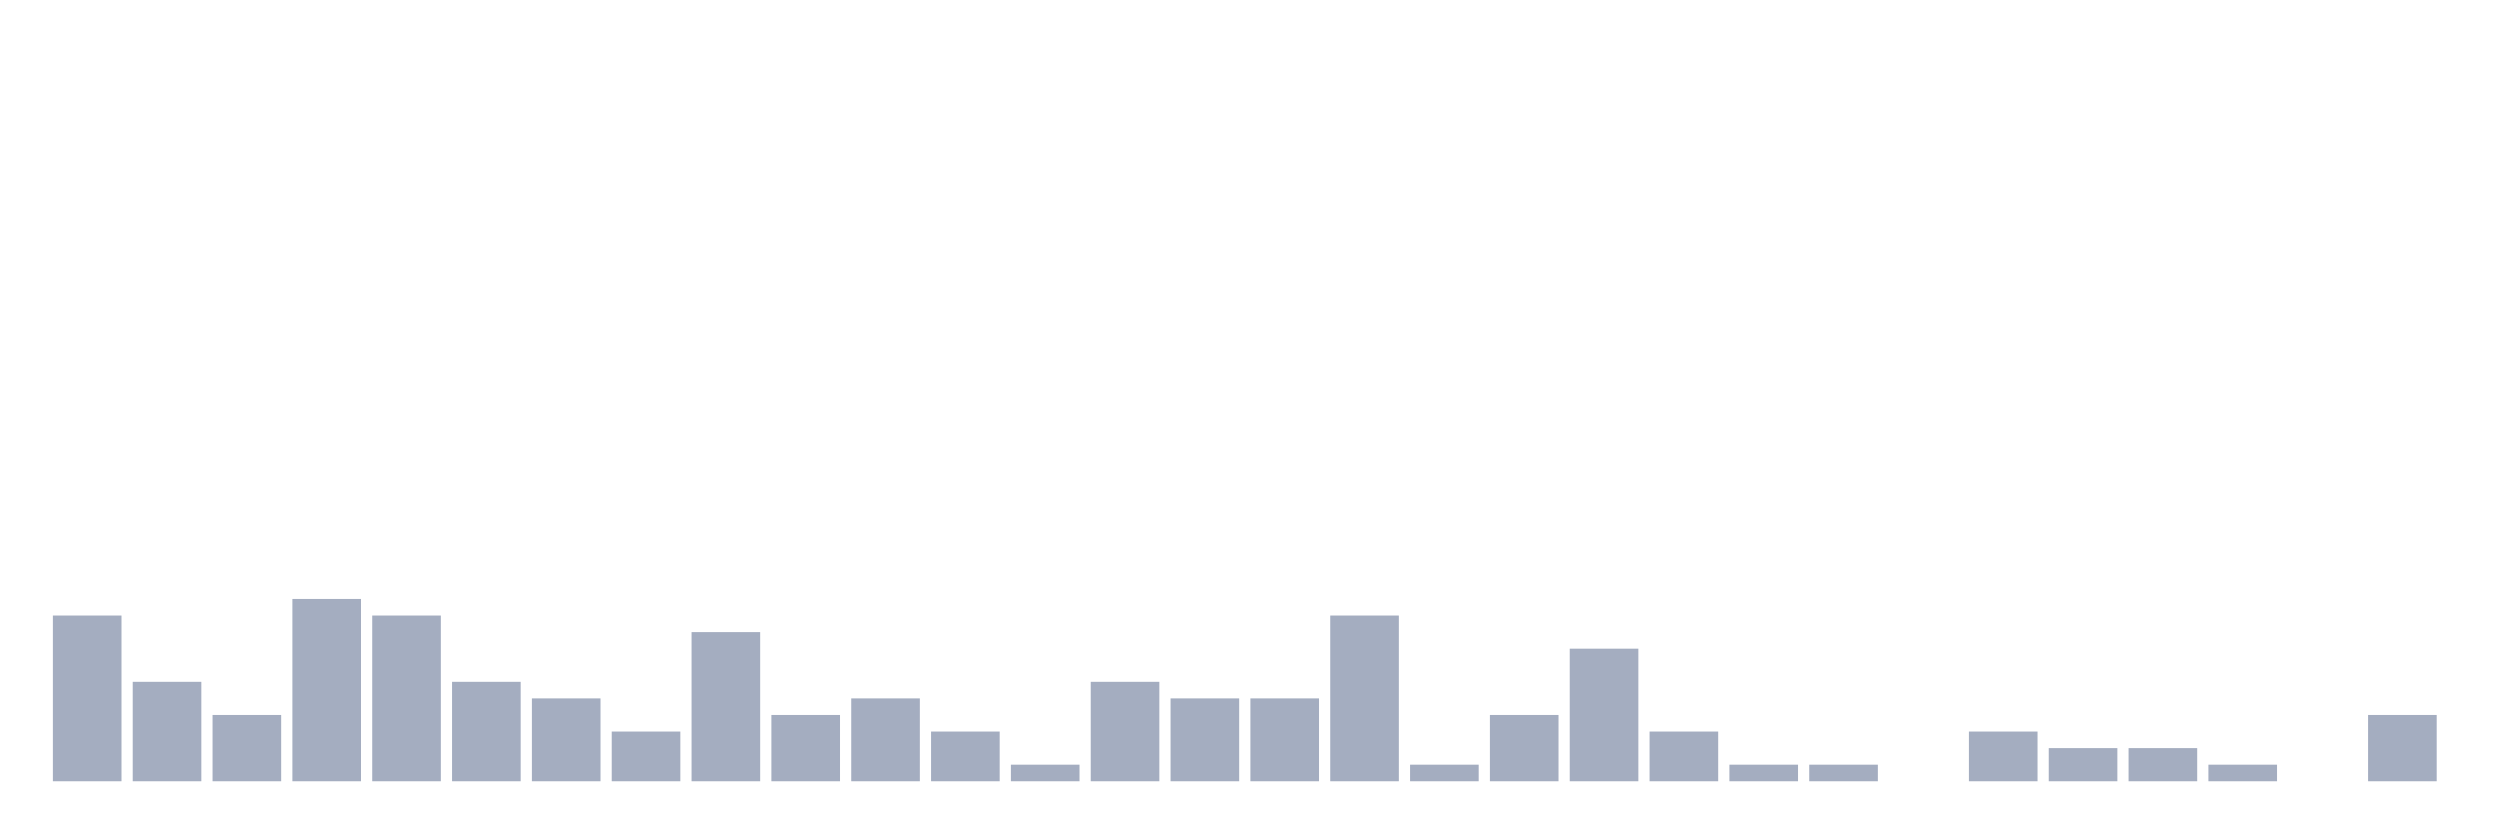
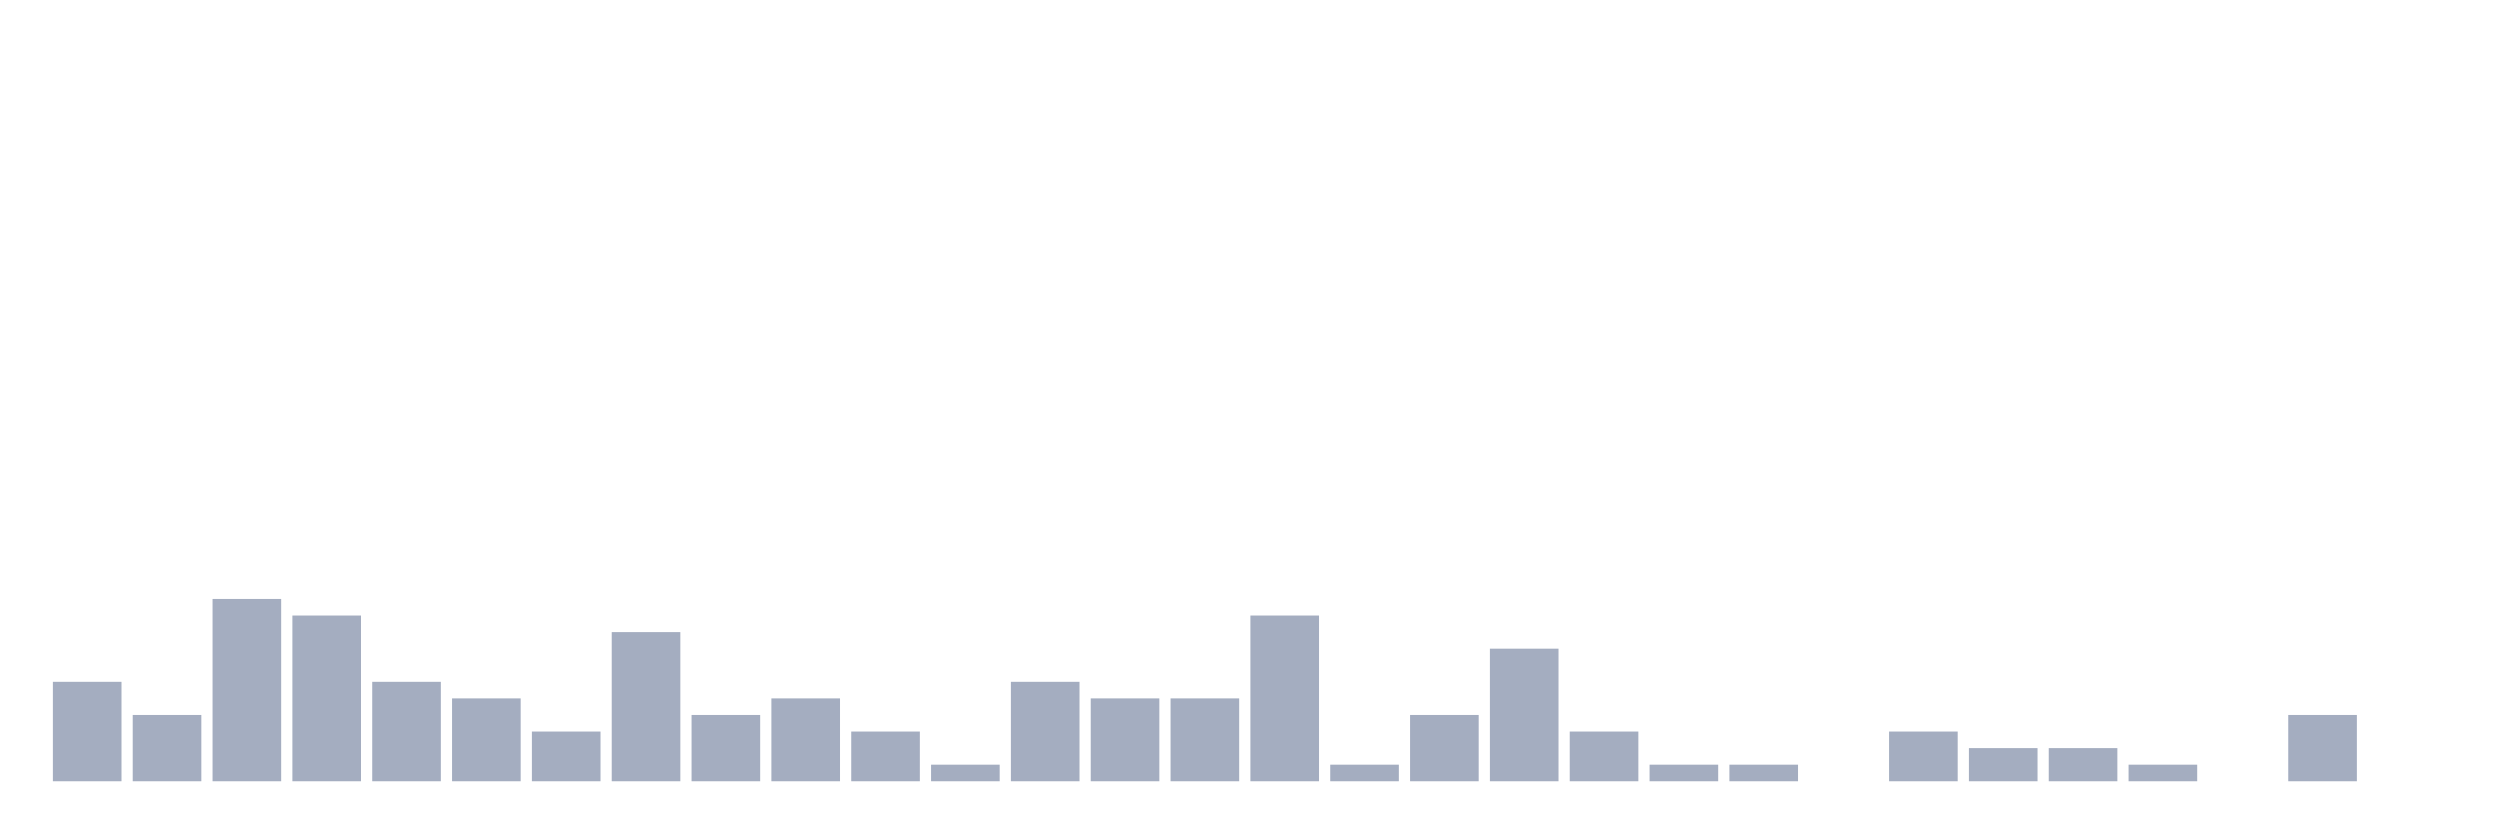
<svg xmlns="http://www.w3.org/2000/svg" viewBox="0 0 480 160">
  <g transform="translate(10,10)">
-     <rect class="bar" x="0.153" width="13.175" y="108.182" height="31.818" fill="rgb(164,173,192)" />
-     <rect class="bar" x="15.482" width="13.175" y="120.909" height="19.091" fill="rgb(164,173,192)" />
-     <rect class="bar" x="30.81" width="13.175" y="127.273" height="12.727" fill="rgb(164,173,192)" />
-     <rect class="bar" x="46.138" width="13.175" y="105" height="35" fill="rgb(164,173,192)" />
-     <rect class="bar" x="61.466" width="13.175" y="108.182" height="31.818" fill="rgb(164,173,192)" />
-     <rect class="bar" x="76.794" width="13.175" y="120.909" height="19.091" fill="rgb(164,173,192)" />
-     <rect class="bar" x="92.123" width="13.175" y="124.091" height="15.909" fill="rgb(164,173,192)" />
-     <rect class="bar" x="107.451" width="13.175" y="130.455" height="9.545" fill="rgb(164,173,192)" />
-     <rect class="bar" x="122.779" width="13.175" y="111.364" height="28.636" fill="rgb(164,173,192)" />
-     <rect class="bar" x="138.107" width="13.175" y="127.273" height="12.727" fill="rgb(164,173,192)" />
-     <rect class="bar" x="153.436" width="13.175" y="124.091" height="15.909" fill="rgb(164,173,192)" />
-     <rect class="bar" x="168.764" width="13.175" y="130.455" height="9.545" fill="rgb(164,173,192)" />
-     <rect class="bar" x="184.092" width="13.175" y="136.818" height="3.182" fill="rgb(164,173,192)" />
-     <rect class="bar" x="199.42" width="13.175" y="120.909" height="19.091" fill="rgb(164,173,192)" />
+     <rect class="bar" x="0.153" width="13.175" y="120.909" height="19.091" fill="rgb(164,173,192)" />
+     <rect class="bar" x="15.482" width="13.175" y="127.273" height="12.727" fill="rgb(164,173,192)" />
+     <rect class="bar" x="30.81" width="13.175" y="105" height="35" fill="rgb(164,173,192)" />
+     <rect class="bar" x="46.138" width="13.175" y="108.182" height="31.818" fill="rgb(164,173,192)" />
+     <rect class="bar" x="61.466" width="13.175" y="120.909" height="19.091" fill="rgb(164,173,192)" />
+     <rect class="bar" x="76.794" width="13.175" y="124.091" height="15.909" fill="rgb(164,173,192)" />
+     <rect class="bar" x="92.123" width="13.175" y="130.455" height="9.545" fill="rgb(164,173,192)" />
+     <rect class="bar" x="107.451" width="13.175" y="111.364" height="28.636" fill="rgb(164,173,192)" />
+     <rect class="bar" x="122.779" width="13.175" y="127.273" height="12.727" fill="rgb(164,173,192)" />
+     <rect class="bar" x="138.107" width="13.175" y="124.091" height="15.909" fill="rgb(164,173,192)" />
+     <rect class="bar" x="153.436" width="13.175" y="130.455" height="9.545" fill="rgb(164,173,192)" />
+     <rect class="bar" x="168.764" width="13.175" y="136.818" height="3.182" fill="rgb(164,173,192)" />
+     <rect class="bar" x="184.092" width="13.175" y="120.909" height="19.091" fill="rgb(164,173,192)" />
+     <rect class="bar" x="199.42" width="13.175" y="124.091" height="15.909" fill="rgb(164,173,192)" />
    <rect class="bar" x="214.748" width="13.175" y="124.091" height="15.909" fill="rgb(164,173,192)" />
-     <rect class="bar" x="230.077" width="13.175" y="124.091" height="15.909" fill="rgb(164,173,192)" />
-     <rect class="bar" x="245.405" width="13.175" y="108.182" height="31.818" fill="rgb(164,173,192)" />
-     <rect class="bar" x="260.733" width="13.175" y="136.818" height="3.182" fill="rgb(164,173,192)" />
-     <rect class="bar" x="276.061" width="13.175" y="127.273" height="12.727" fill="rgb(164,173,192)" />
-     <rect class="bar" x="291.39" width="13.175" y="114.545" height="25.455" fill="rgb(164,173,192)" />
-     <rect class="bar" x="306.718" width="13.175" y="130.455" height="9.545" fill="rgb(164,173,192)" />
+     <rect class="bar" x="230.077" width="13.175" y="108.182" height="31.818" fill="rgb(164,173,192)" />
+     <rect class="bar" x="245.405" width="13.175" y="136.818" height="3.182" fill="rgb(164,173,192)" />
+     <rect class="bar" x="260.733" width="13.175" y="127.273" height="12.727" fill="rgb(164,173,192)" />
+     <rect class="bar" x="276.061" width="13.175" y="114.545" height="25.455" fill="rgb(164,173,192)" />
+     <rect class="bar" x="291.39" width="13.175" y="130.455" height="9.545" fill="rgb(164,173,192)" />
+     <rect class="bar" x="306.718" width="13.175" y="136.818" height="3.182" fill="rgb(164,173,192)" />
    <rect class="bar" x="322.046" width="13.175" y="136.818" height="3.182" fill="rgb(164,173,192)" />
-     <rect class="bar" x="337.374" width="13.175" y="136.818" height="3.182" fill="rgb(164,173,192)" />
-     <rect class="bar" x="352.702" width="13.175" y="140" height="0" fill="rgb(164,173,192)" />
-     <rect class="bar" x="368.031" width="13.175" y="130.455" height="9.545" fill="rgb(164,173,192)" />
+     <rect class="bar" x="337.374" width="13.175" y="140" height="0" fill="rgb(164,173,192)" />
+     <rect class="bar" x="352.702" width="13.175" y="130.455" height="9.545" fill="rgb(164,173,192)" />
+     <rect class="bar" x="368.031" width="13.175" y="133.636" height="6.364" fill="rgb(164,173,192)" />
    <rect class="bar" x="383.359" width="13.175" y="133.636" height="6.364" fill="rgb(164,173,192)" />
-     <rect class="bar" x="398.687" width="13.175" y="133.636" height="6.364" fill="rgb(164,173,192)" />
-     <rect class="bar" x="414.015" width="13.175" y="136.818" height="3.182" fill="rgb(164,173,192)" />
-     <rect class="bar" x="429.344" width="13.175" y="140" height="0" fill="rgb(164,173,192)" />
-     <rect class="bar" x="444.672" width="13.175" y="127.273" height="12.727" fill="rgb(164,173,192)" />
+     <rect class="bar" x="398.687" width="13.175" y="136.818" height="3.182" fill="rgb(164,173,192)" />
+     <rect class="bar" x="414.015" width="13.175" y="140" height="0" fill="rgb(164,173,192)" />
+     <rect class="bar" x="429.344" width="13.175" y="127.273" height="12.727" fill="rgb(164,173,192)" />
+     <rect class="bar" x="444.672" width="13.175" y="140" height="0" fill="rgb(164,173,192)" />
  </g>
</svg>
